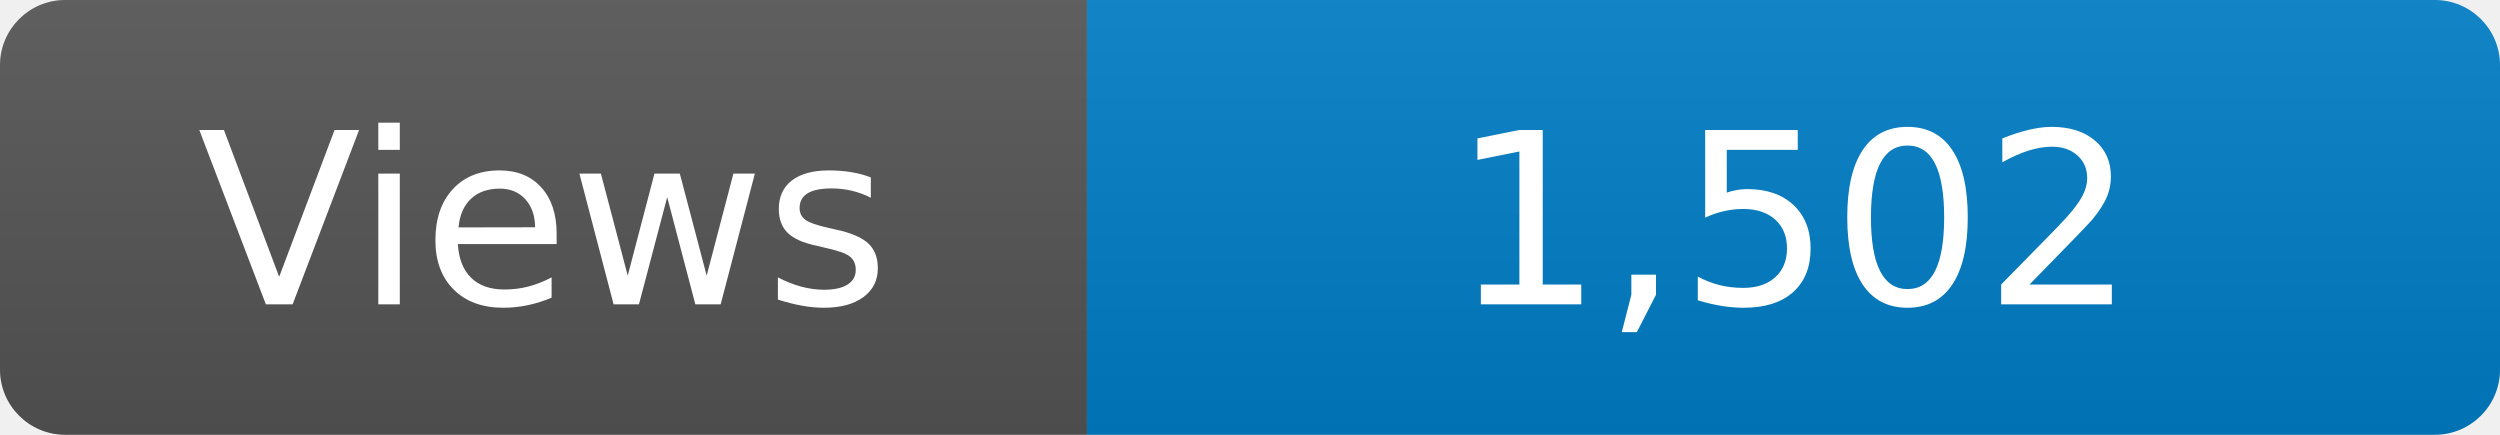
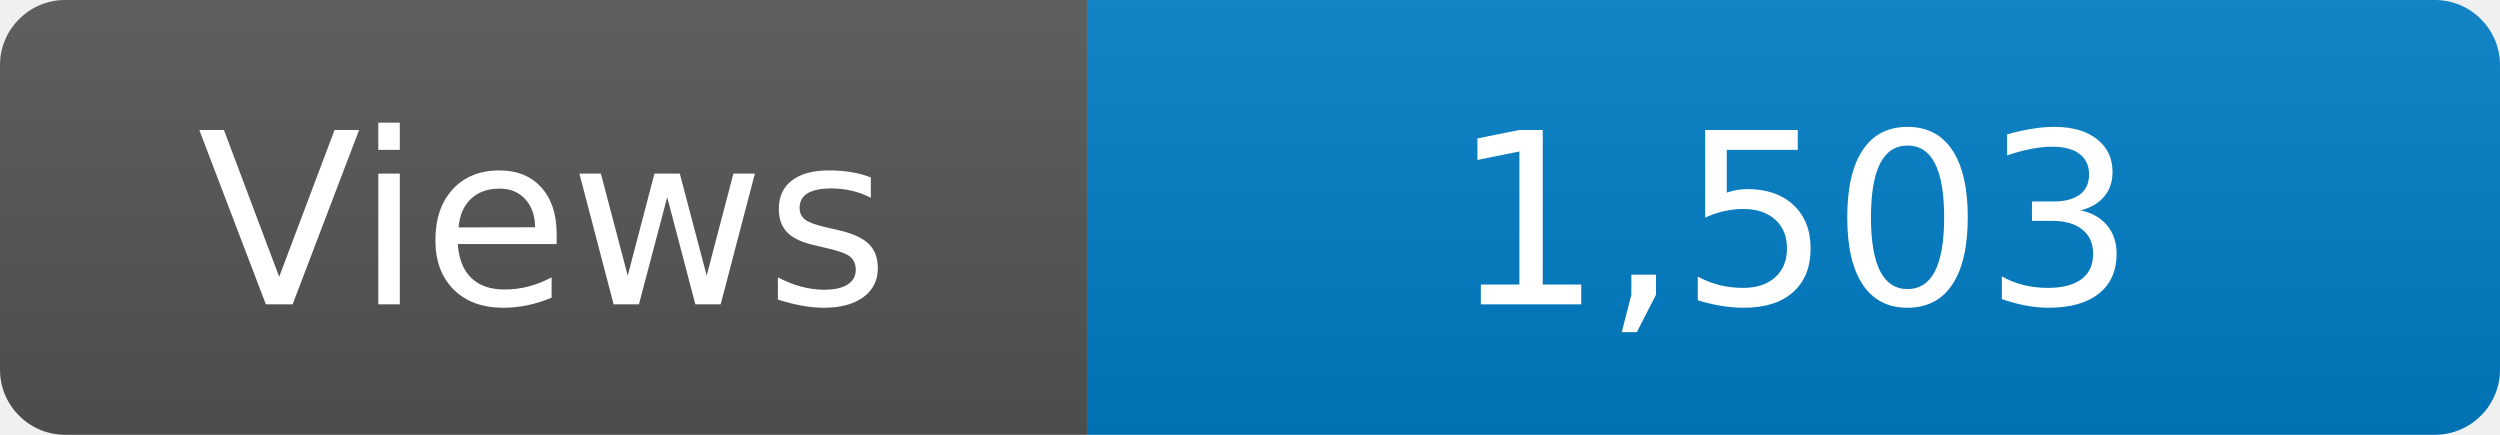
<svg xmlns="http://www.w3.org/2000/svg" width="115" height="20" role="img" aria-label="Maintained?: yes">
  <linearGradient id="s" x2="0" y2="100%">
    <stop offset="0" stop-color="#bbb" stop-opacity=".1" />
    <stop offset="1" stop-opacity=".1" />
  </linearGradient>
  <clipPath id="r">
    <rect width="115" height="20" rx="3" fill="#fff" />
  </clipPath>
  <g clip-path="url(#r)">
    <rect width="50" height="20" fill="#555" />
    <rect x="50" width="160" height="20" fill="#007ec6" />
    <rect width="115" height="20" fill="url(#s)" />
  </g>
  <g fill="#fff" text-anchor="middle" font-family="Verdana,Geneva,DejaVu Sans,sans-serif" font-size="110">
    <text x="250" y="140" transform="scale(.1)" fill="#fff">Views</text>
-     <text x="825" y="140" transform="scale(.1)" fill="#fff">1,502</text>
+     <text x="825" y="140" transform="scale(.1)" fill="#fff">1,503</text>
  </g>
</svg>
